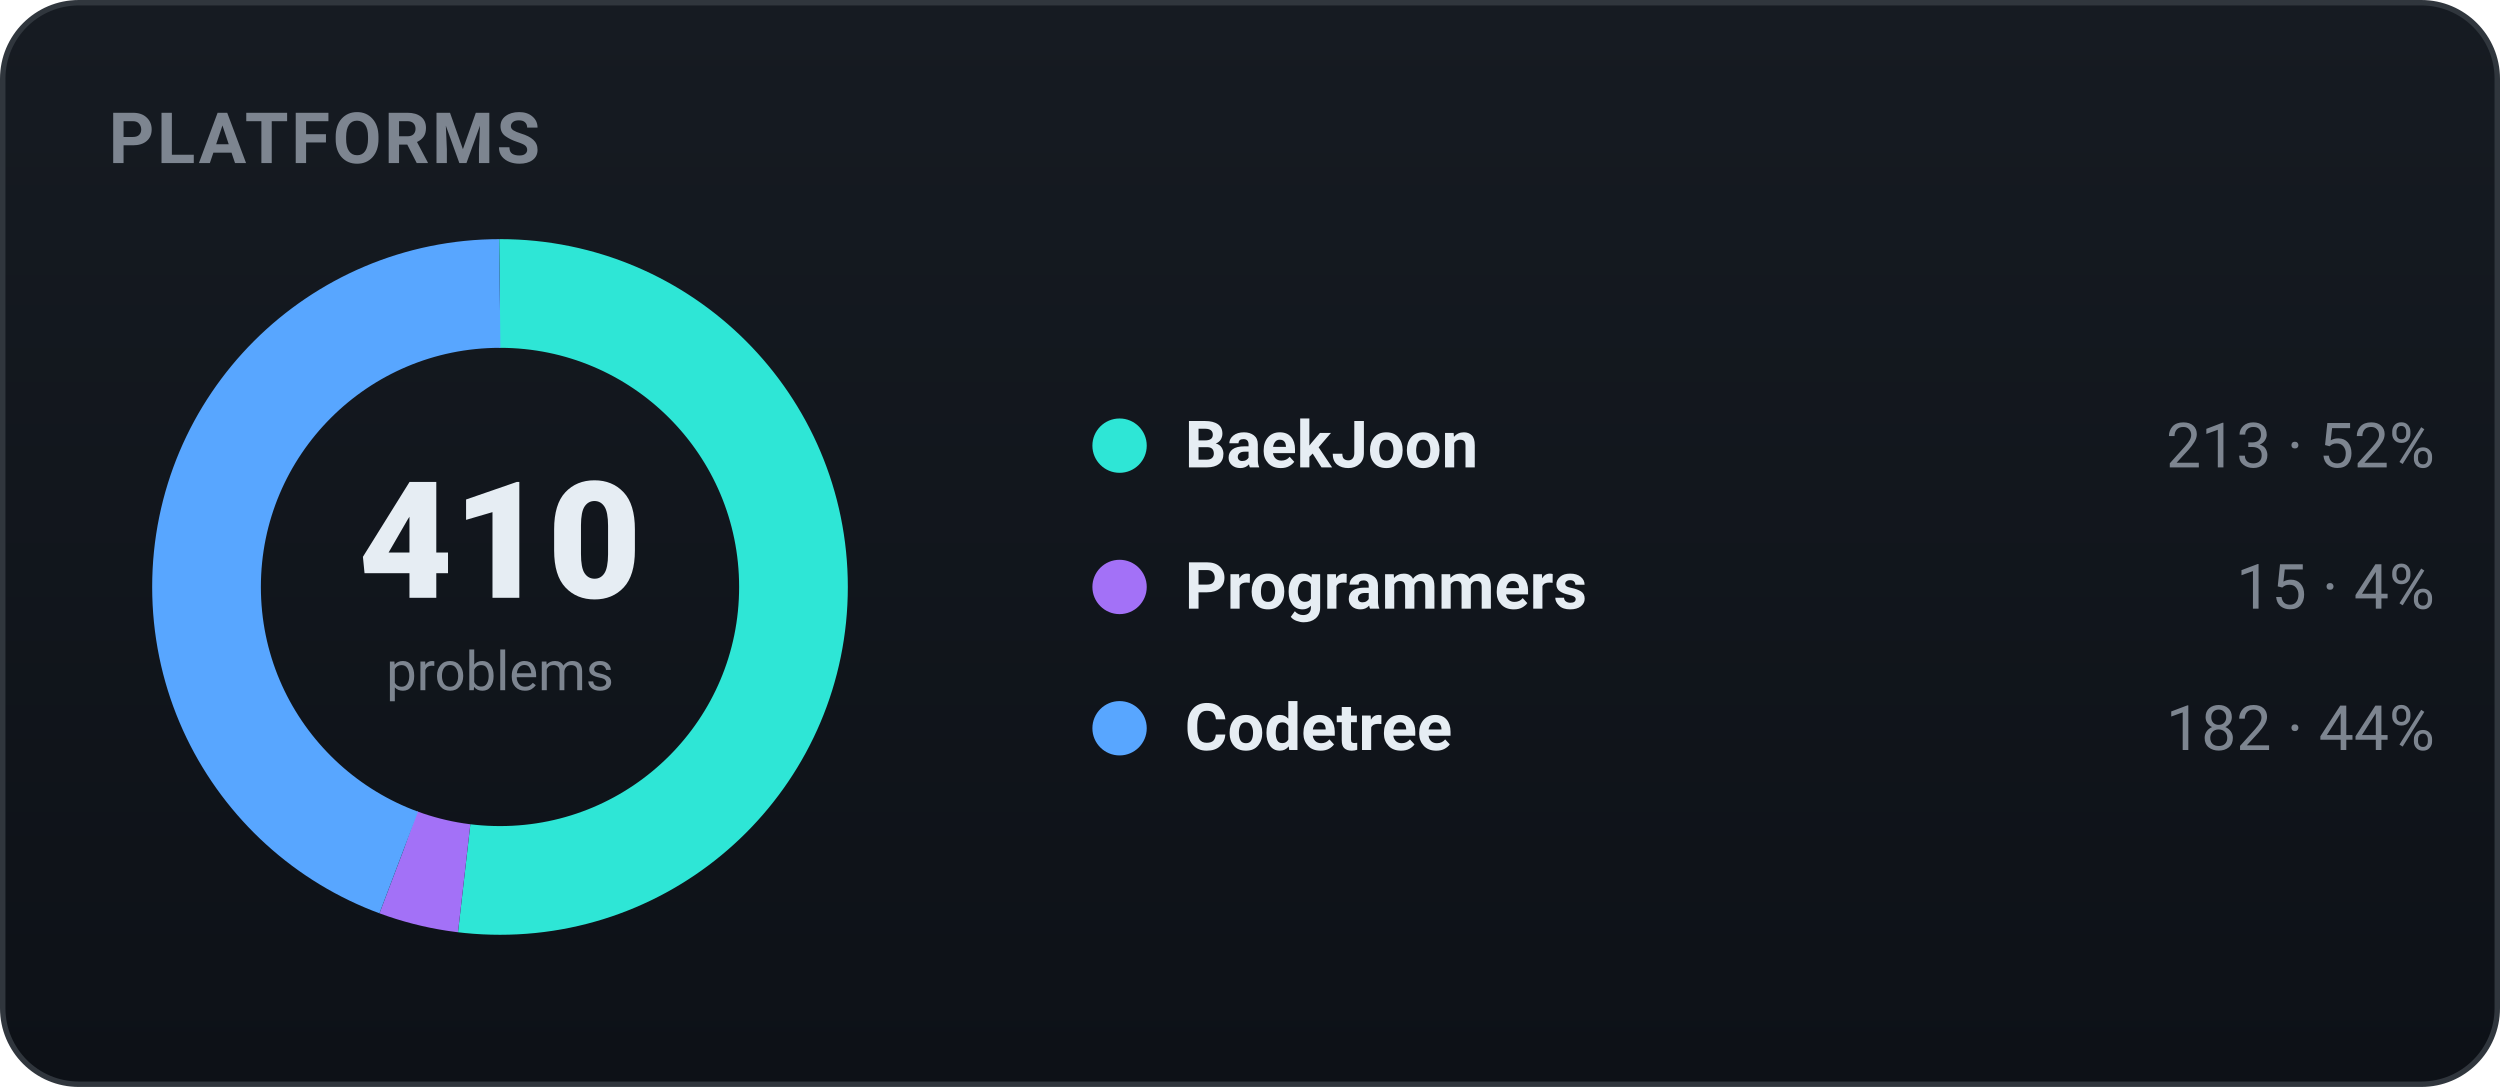
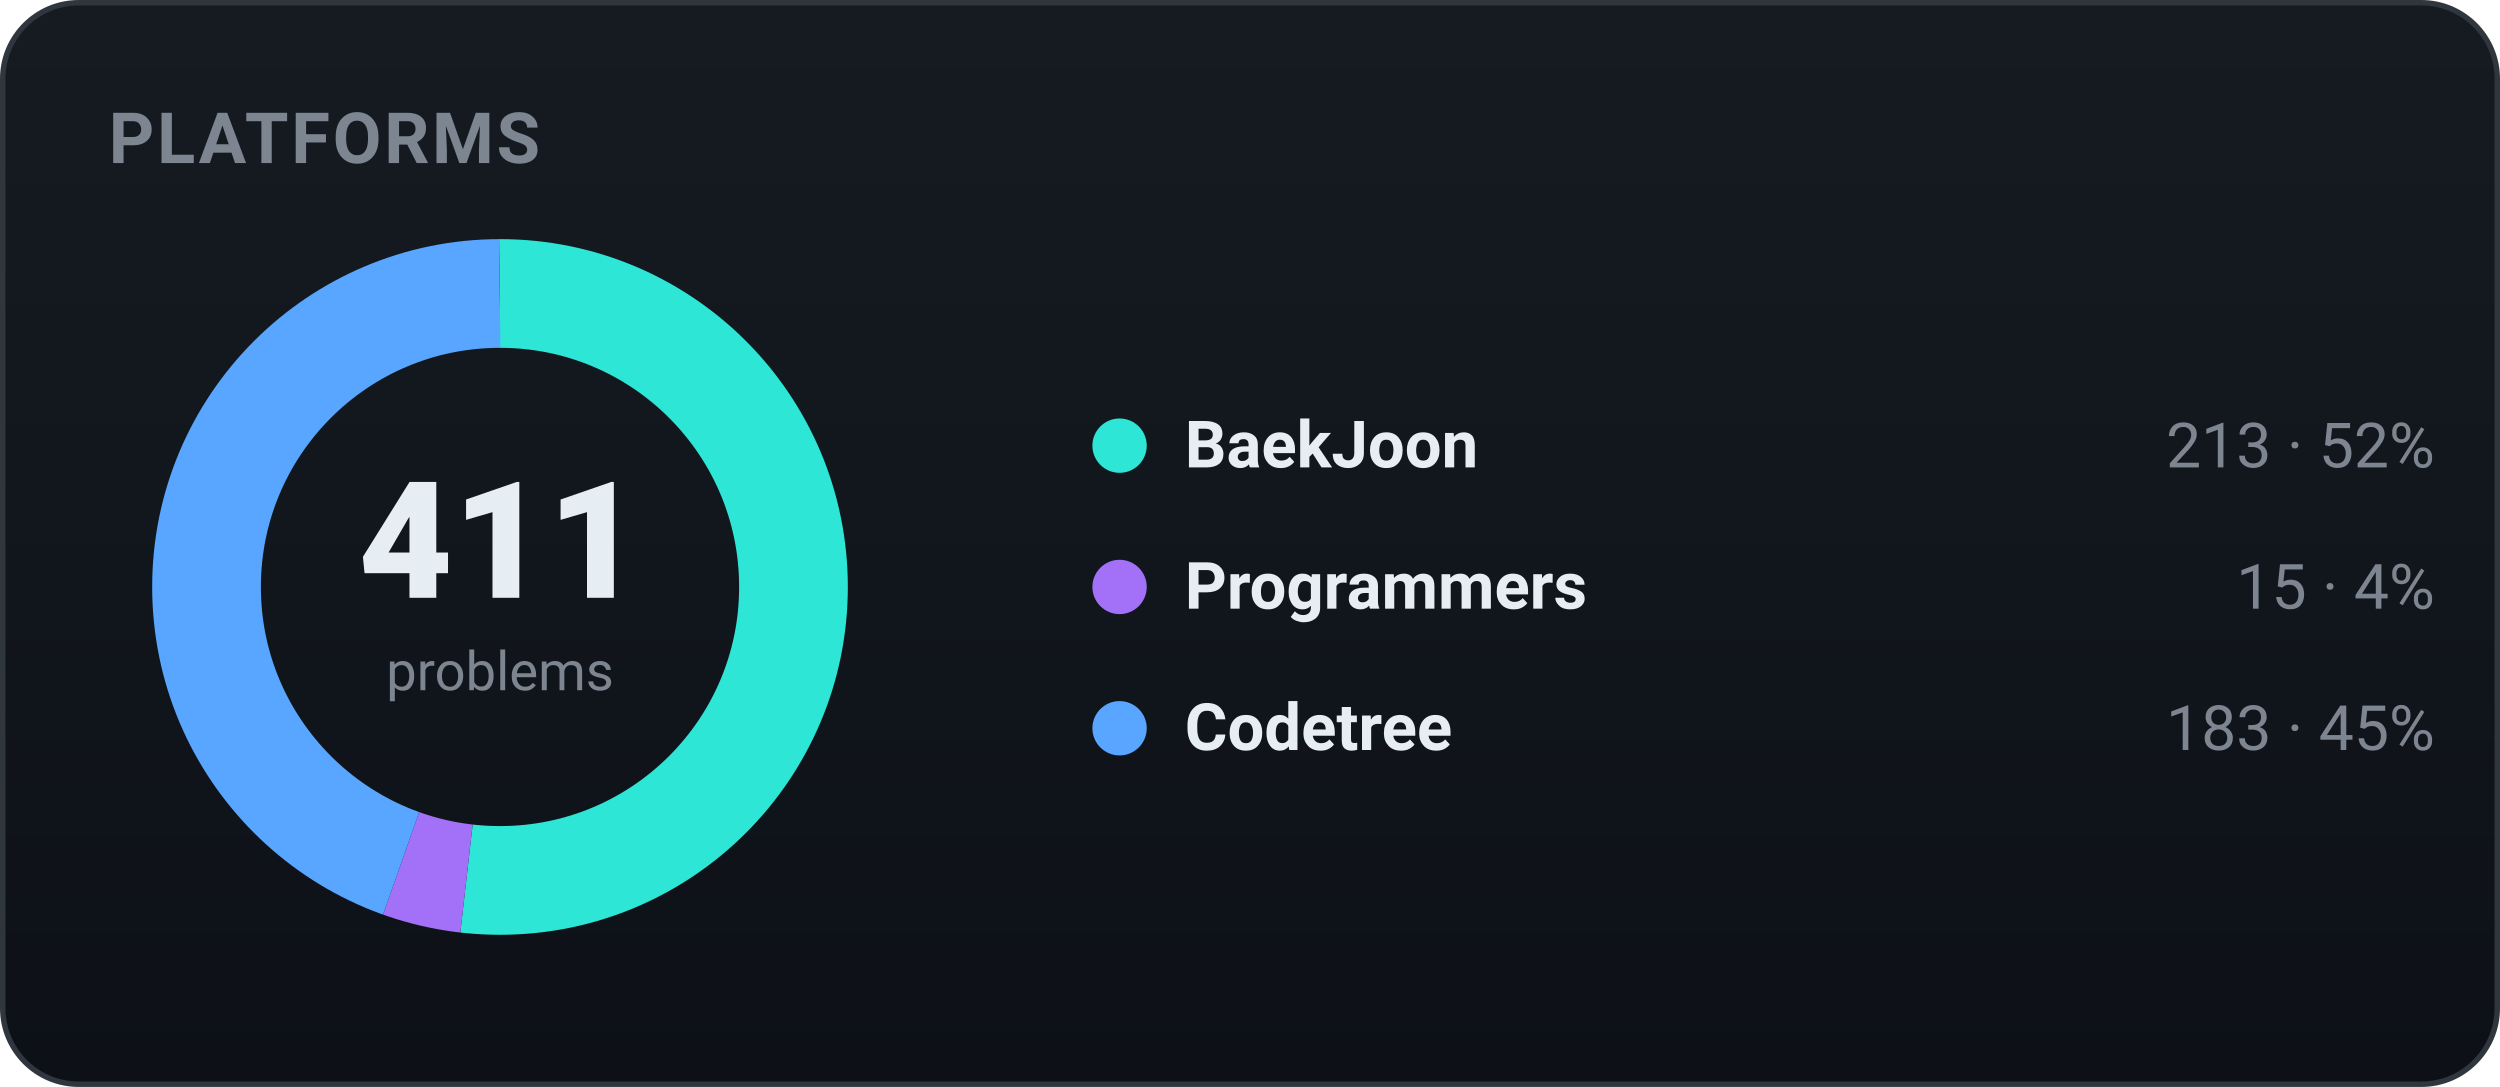
<svg xmlns="http://www.w3.org/2000/svg" width="460" height="200" viewBox="0 0 460 200" role="img" font-family="-apple-system,BlinkMacSystemFont,'Segoe UI',Roboto,'Apple SD Gothic Neo','Malgun Gothic',sans-serif">
  <defs>
    <linearGradient id="bgg" x1="0" y1="0" x2="0" y2="1">
      <stop offset="0" stop-color="#161b22" />
      <stop offset="1" stop-color="#0d1117" />
    </linearGradient>
  </defs>
  <rect x="0.5" y="0.5" width="459" height="199" rx="14" fill="url(#bgg)" stroke="#30363d" />
  <text x="20" y="30" font-family="-apple-system,BlinkMacSystemFont,'Segoe UI',Roboto,'Apple SD Gothic Neo','Malgun Gothic',sans-serif" font-size="13" font-weight="700" fill="#7d8590" letter-spacing="0.5">PLATFORMS</text>
-   <circle cx="92" cy="108" r="54" fill="none" stroke="#2ee6d6" stroke-width="20" stroke-dasharray="176.27 163.03" stroke-dashoffset="-0.00" transform="rotate(-90 92 108)" />
-   <circle cx="92" cy="108" r="54" fill="none" stroke="#a371f7" stroke-width="20" stroke-dasharray="12.41 326.88" stroke-dashoffset="-176.27" transform="rotate(-90 92 108)" />
-   <circle cx="92" cy="108" r="54" fill="none" stroke="#58a6ff" stroke-width="20" stroke-dasharray="150.61 188.68" stroke-dashoffset="-188.68" transform="rotate(-90 92 108)" />
-   <text x="92" y="110" text-anchor="middle" font-size="30" font-weight="800" fill="#e6edf3">410</text>
+   <circle cx="92" cy="108" r="54" fill="none" stroke="#2ee6d6" stroke-width="20" stroke-dasharray="175.84 163.45" stroke-dashoffset="-0.00" transform="rotate(-90 92 108)" />
+   <circle cx="92" cy="108" r="54" fill="none" stroke="#a371f7" stroke-width="20" stroke-dasharray="12.38 326.91" stroke-dashoffset="-175.84" transform="rotate(-90 92 108)" />
+   <circle cx="92" cy="108" r="54" fill="none" stroke="#58a6ff" stroke-width="20" stroke-dasharray="151.07 188.22" stroke-dashoffset="-188.22" transform="rotate(-90 92 108)" />
+   <text x="92" y="110" text-anchor="middle" font-size="30" font-weight="800" fill="#e6edf3">411</text>
  <text x="92" y="127" text-anchor="middle" font-size="10" fill="#7d8590">problems</text>
  <circle cx="206" cy="82" r="5" fill="#2ee6d6" />
  <text x="218" y="86" font-size="12" font-weight="600" fill="#e6edf3">BaekJoon</text>
  <text x="448" y="86" text-anchor="end" font-size="11.5" fill="#7d8590">213 · 52%</text>
  <circle cx="206" cy="108" r="5" fill="#a371f7" />
  <text x="218" y="112" font-size="12" font-weight="600" fill="#e6edf3">Programmers</text>
  <text x="448" y="112" text-anchor="end" font-size="11.5" fill="#7d8590">15 · 4%</text>
  <circle cx="206" cy="134" r="5" fill="#58a6ff" />
  <text x="218" y="138" font-size="12" font-weight="600" fill="#e6edf3">Codetree</text>
-   <text x="448" y="138" text-anchor="end" font-size="11.5" fill="#7d8590">182 · 44%</text>
+   <text x="448" y="138" text-anchor="end" font-size="11.5" fill="#7d8590">183 · 45%</text>
</svg>
